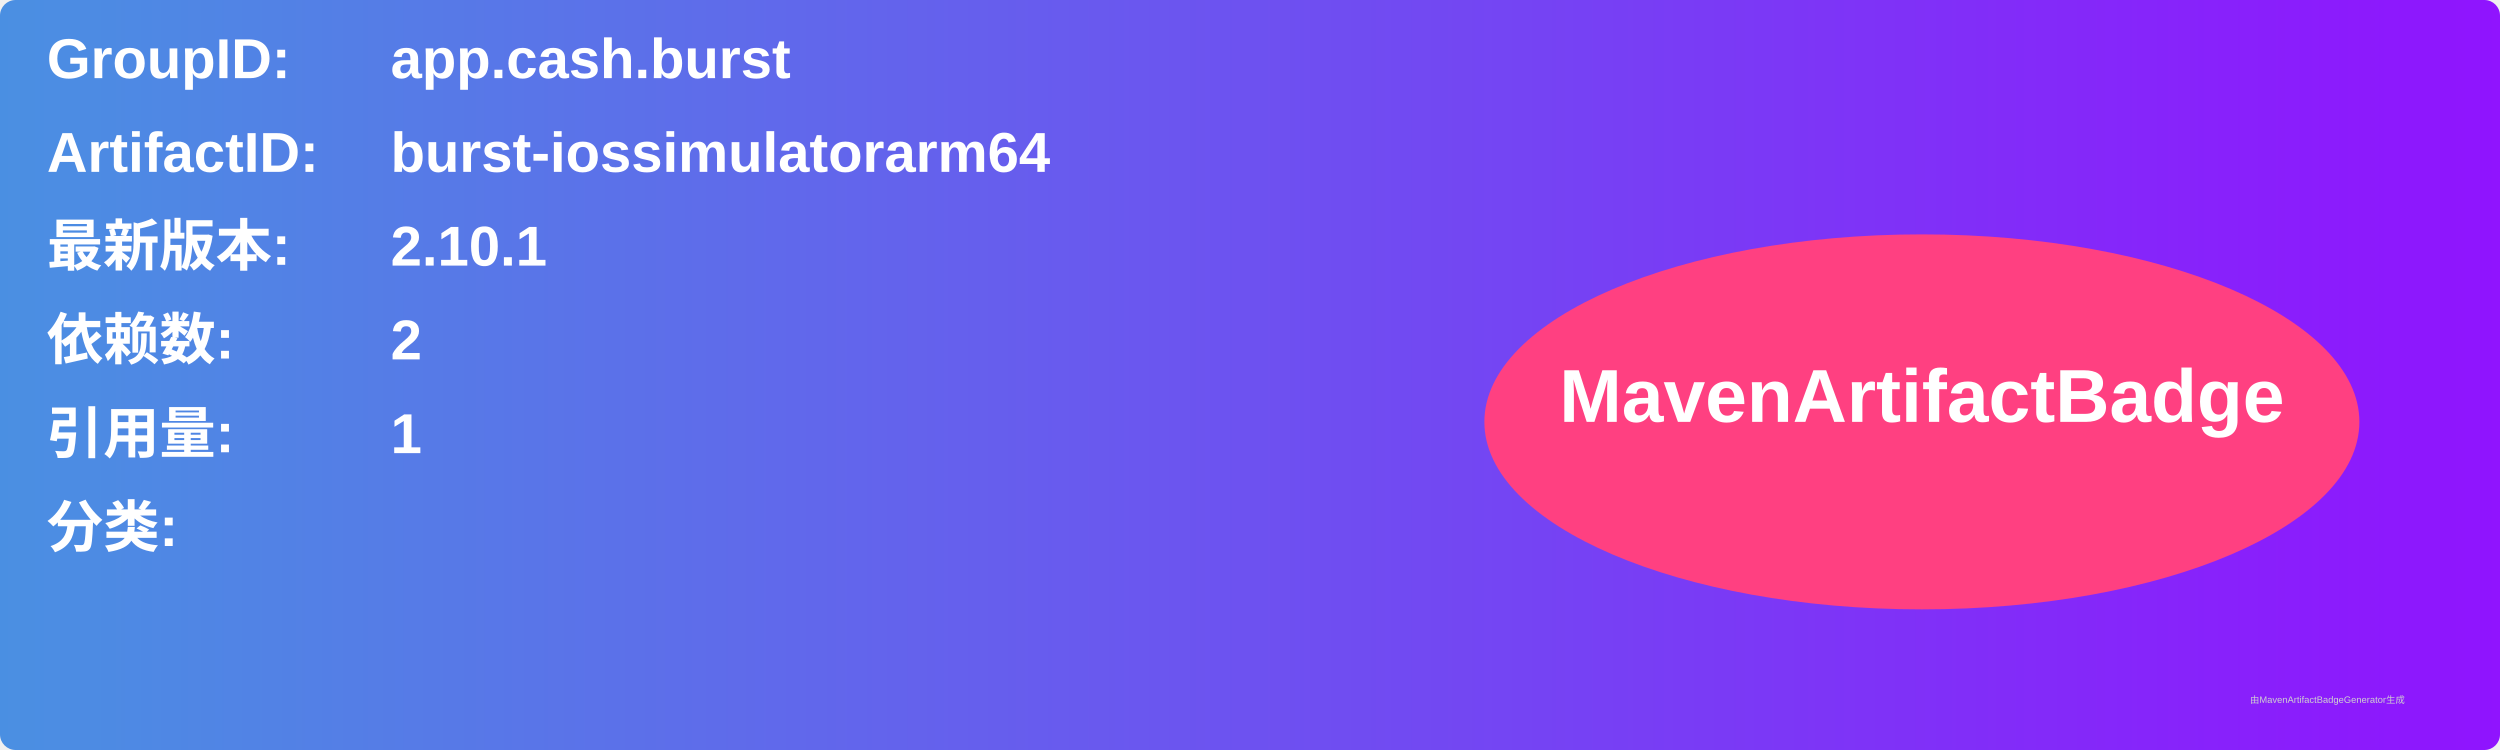
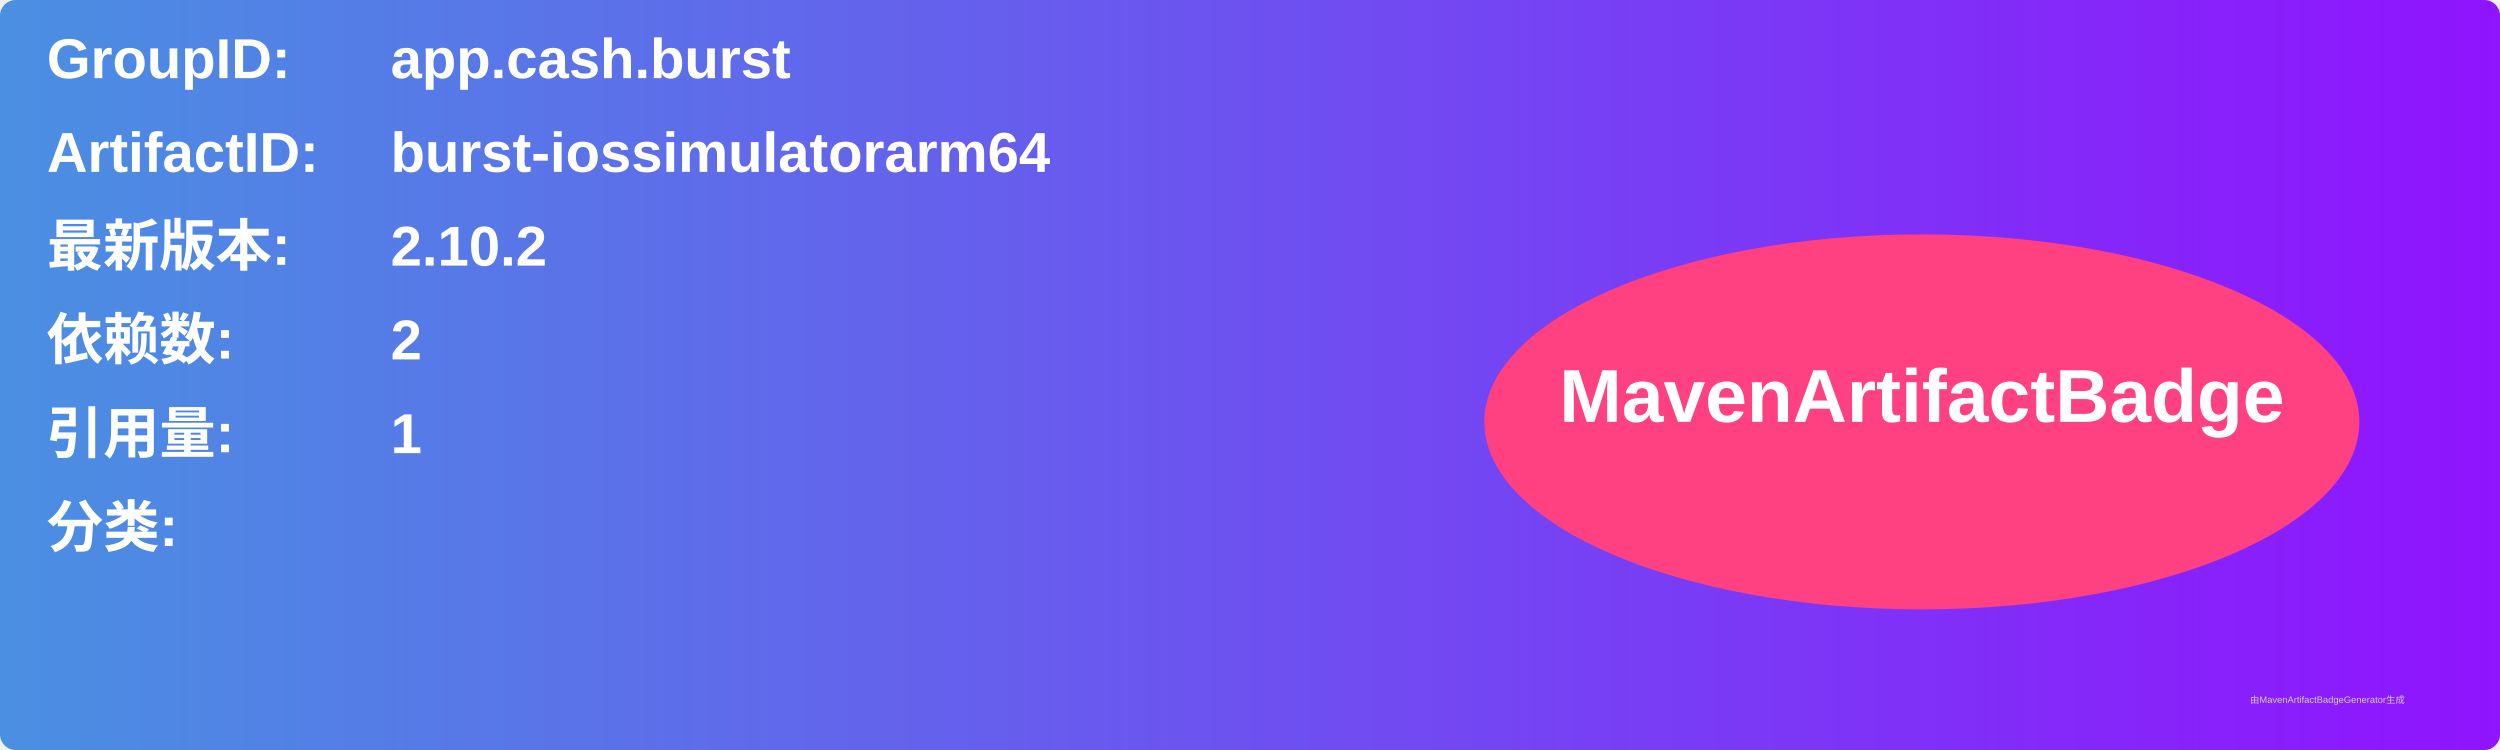
<svg xmlns="http://www.w3.org/2000/svg" width="800" height="240" viewBox="0 0 800 240">
  <linearGradient id="grad" x1="0%" y1="0%" x2="100%" y2="0%">
    <stop offset="0%" stop-color="#4a90e2" />
    <stop offset="100%" stop-color="#9013fe" />
  </linearGradient>
  <rect width="100%" height="100%" rx="5" ry="5" fill="url(#grad)" />
  <g transform="translate(15, 15)">
    <text x="0" y="10" font-family="Arial" font-size="18" fill="white" font-weight="bold" width="260">GroupID:</text>
    <text x="110" y="10" font-family="Arial" font-size="18" fill="white" font-weight="bold" width="460">app.cash.burst</text>
    <text x="0" y="40" font-family="Arial" font-size="18" fill="white" font-weight="bold" width="260">ArtifactID:</text>
    <text x="110" y="40" font-family="Arial" font-size="18" fill="white" font-weight="bold" width="460">burst-iossimulatorarm64</text>
    <text x="0" y="70" font-family="Arial" font-size="18" fill="white" font-weight="bold">最新版本:</text>
    <text x="110" y="70" font-family="Arial" font-size="18" fill="white" font-weight="bold">
-       <tspan font-weight="bold">2.10.1</tspan>
+       <tspan font-weight="bold">2.10.2</tspan>
    </text>
    <text x="0" y="100" font-family="Arial" font-size="18" fill="white" font-weight="bold">依赖数: </text>
    <text x="110" y="100" font-family="Arial" font-size="18" fill="white">
      <tspan font-weight="bold">2</tspan>
    </text>
    <text x="0" y="130" font-family="Arial" font-size="18" fill="white" font-weight="bold">引用量: </text>
    <text x="110" y="130" font-family="Arial" font-size="18" fill="white">
      <tspan font-weight="bold">1</tspan>
    </text>
    <text x="0" y="160" font-family="Arial" font-size="18" fill="white" font-weight="bold">分类:</text>
    <text x="10" y="190" font-family="Arial" font-size="10" fill="white">
      <tspan font-weight="bold" />
    </text>
    <ellipse cx="600" cy="120" rx="140" ry="60" fill="#ff4081" />
    <text x="600" y="120" text-anchor="middle" font-family="Arial" font-size="24" fill="white" font-weight="bold">MavenArtifactBadge</text>
  </g>
  <text x="720" y="225" font-family="Arial" font-size="3" fill="#d0d0d0">由MavenArtifactBadgeGenerator生成</text>
</svg>
